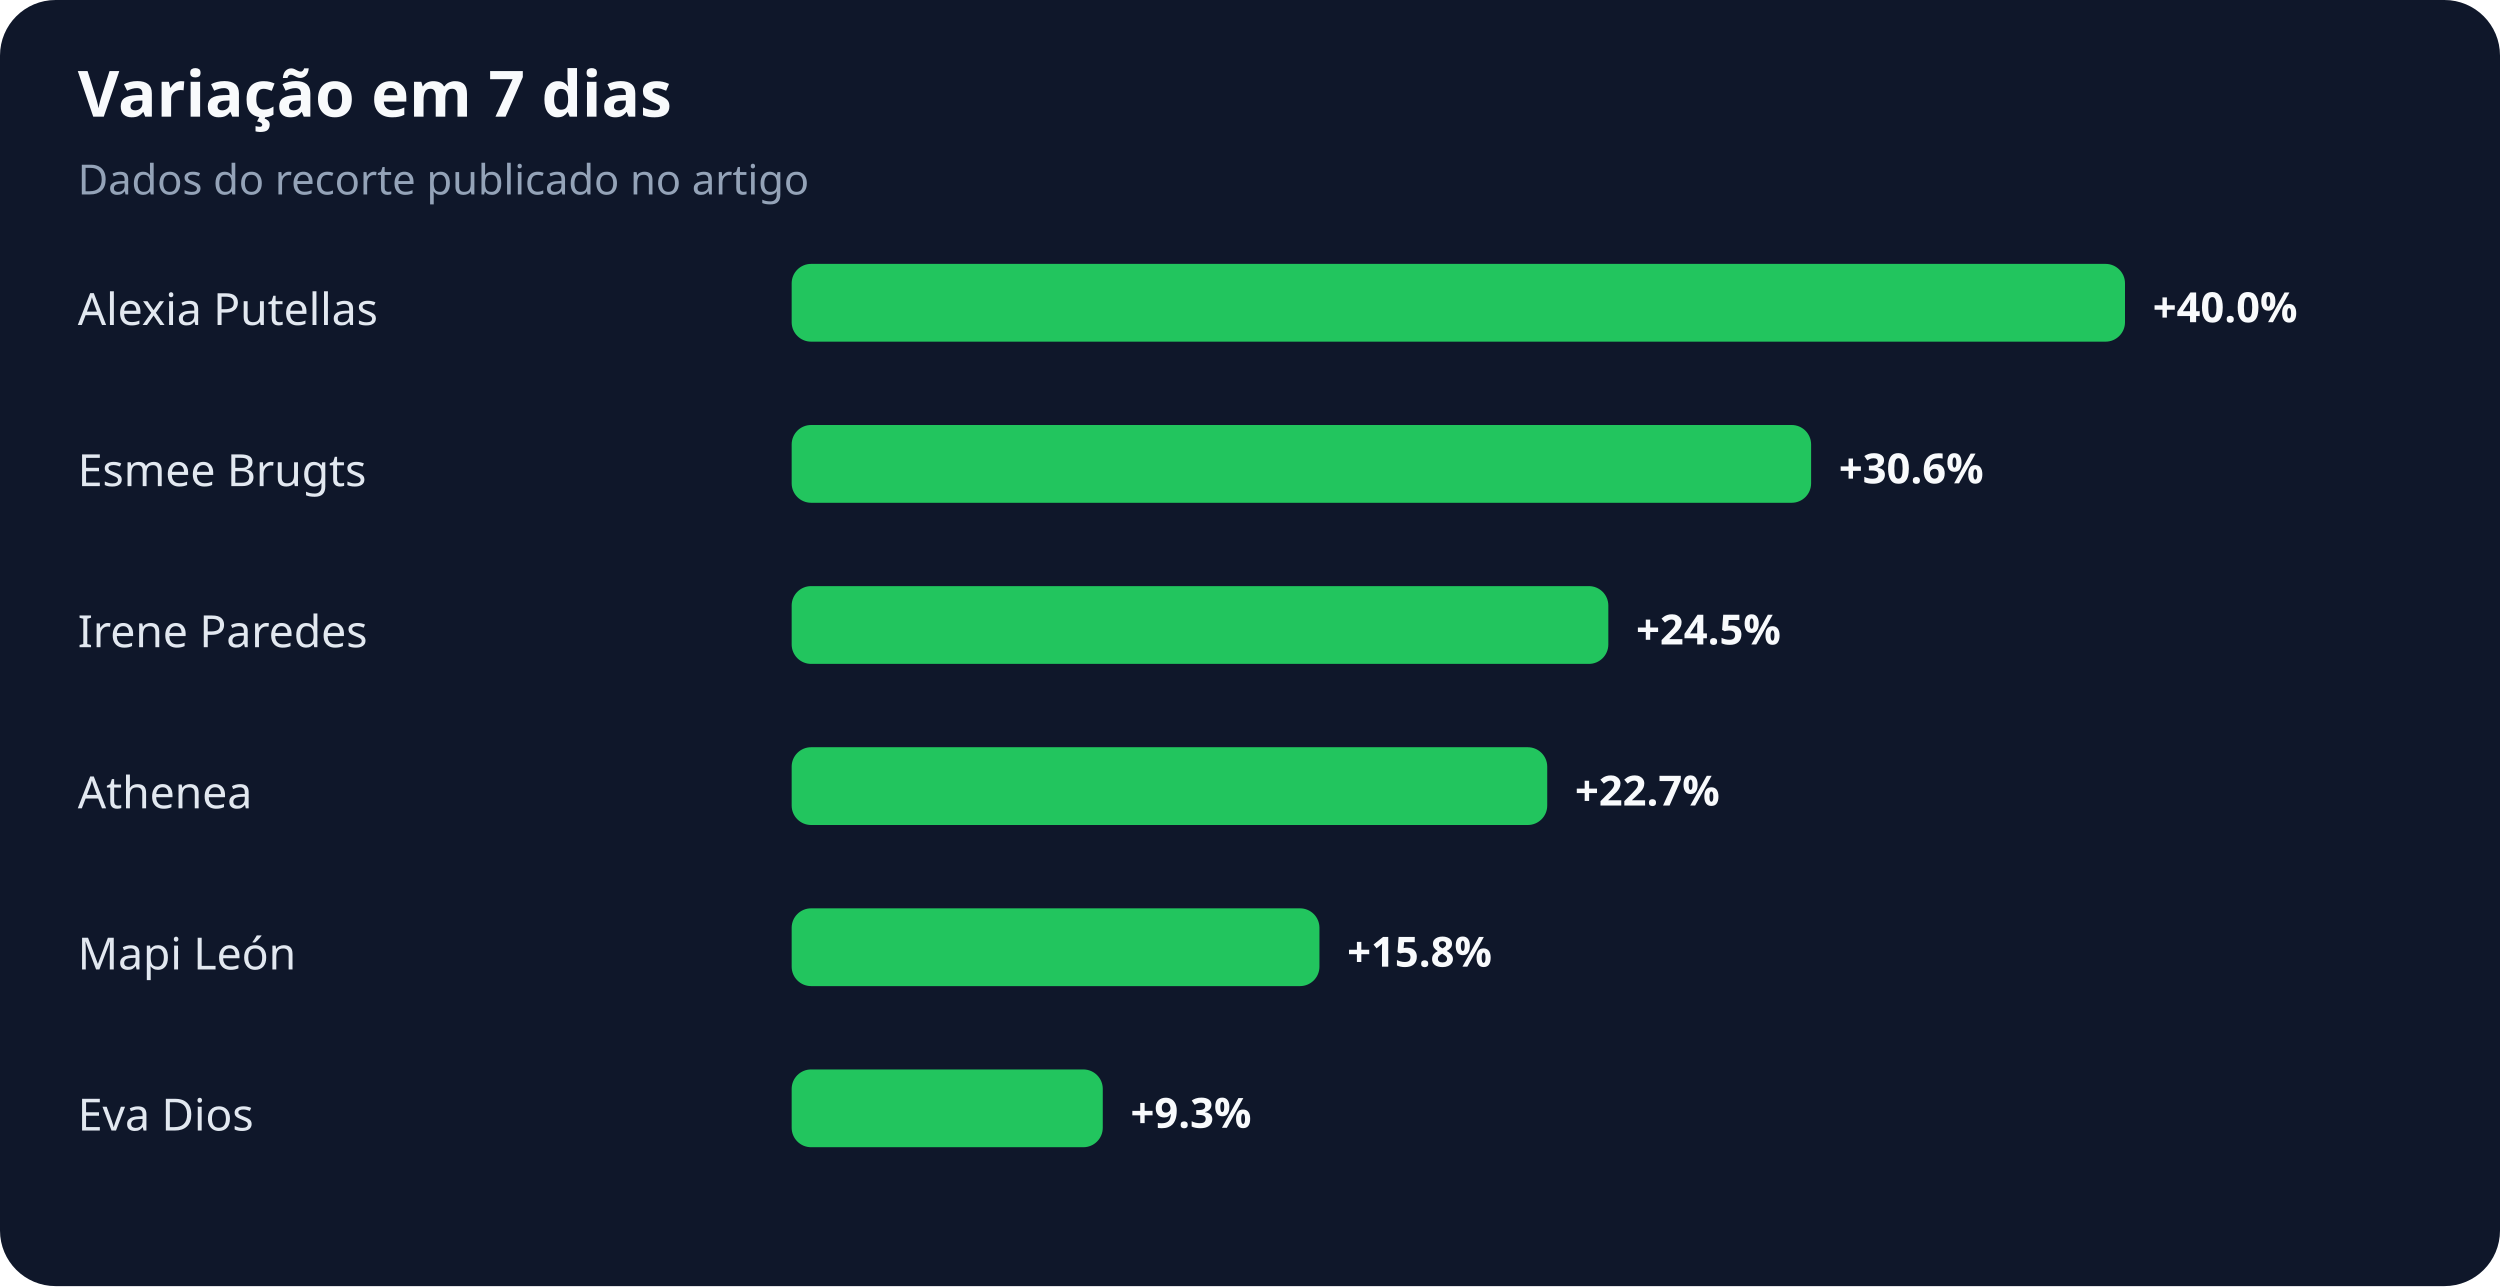
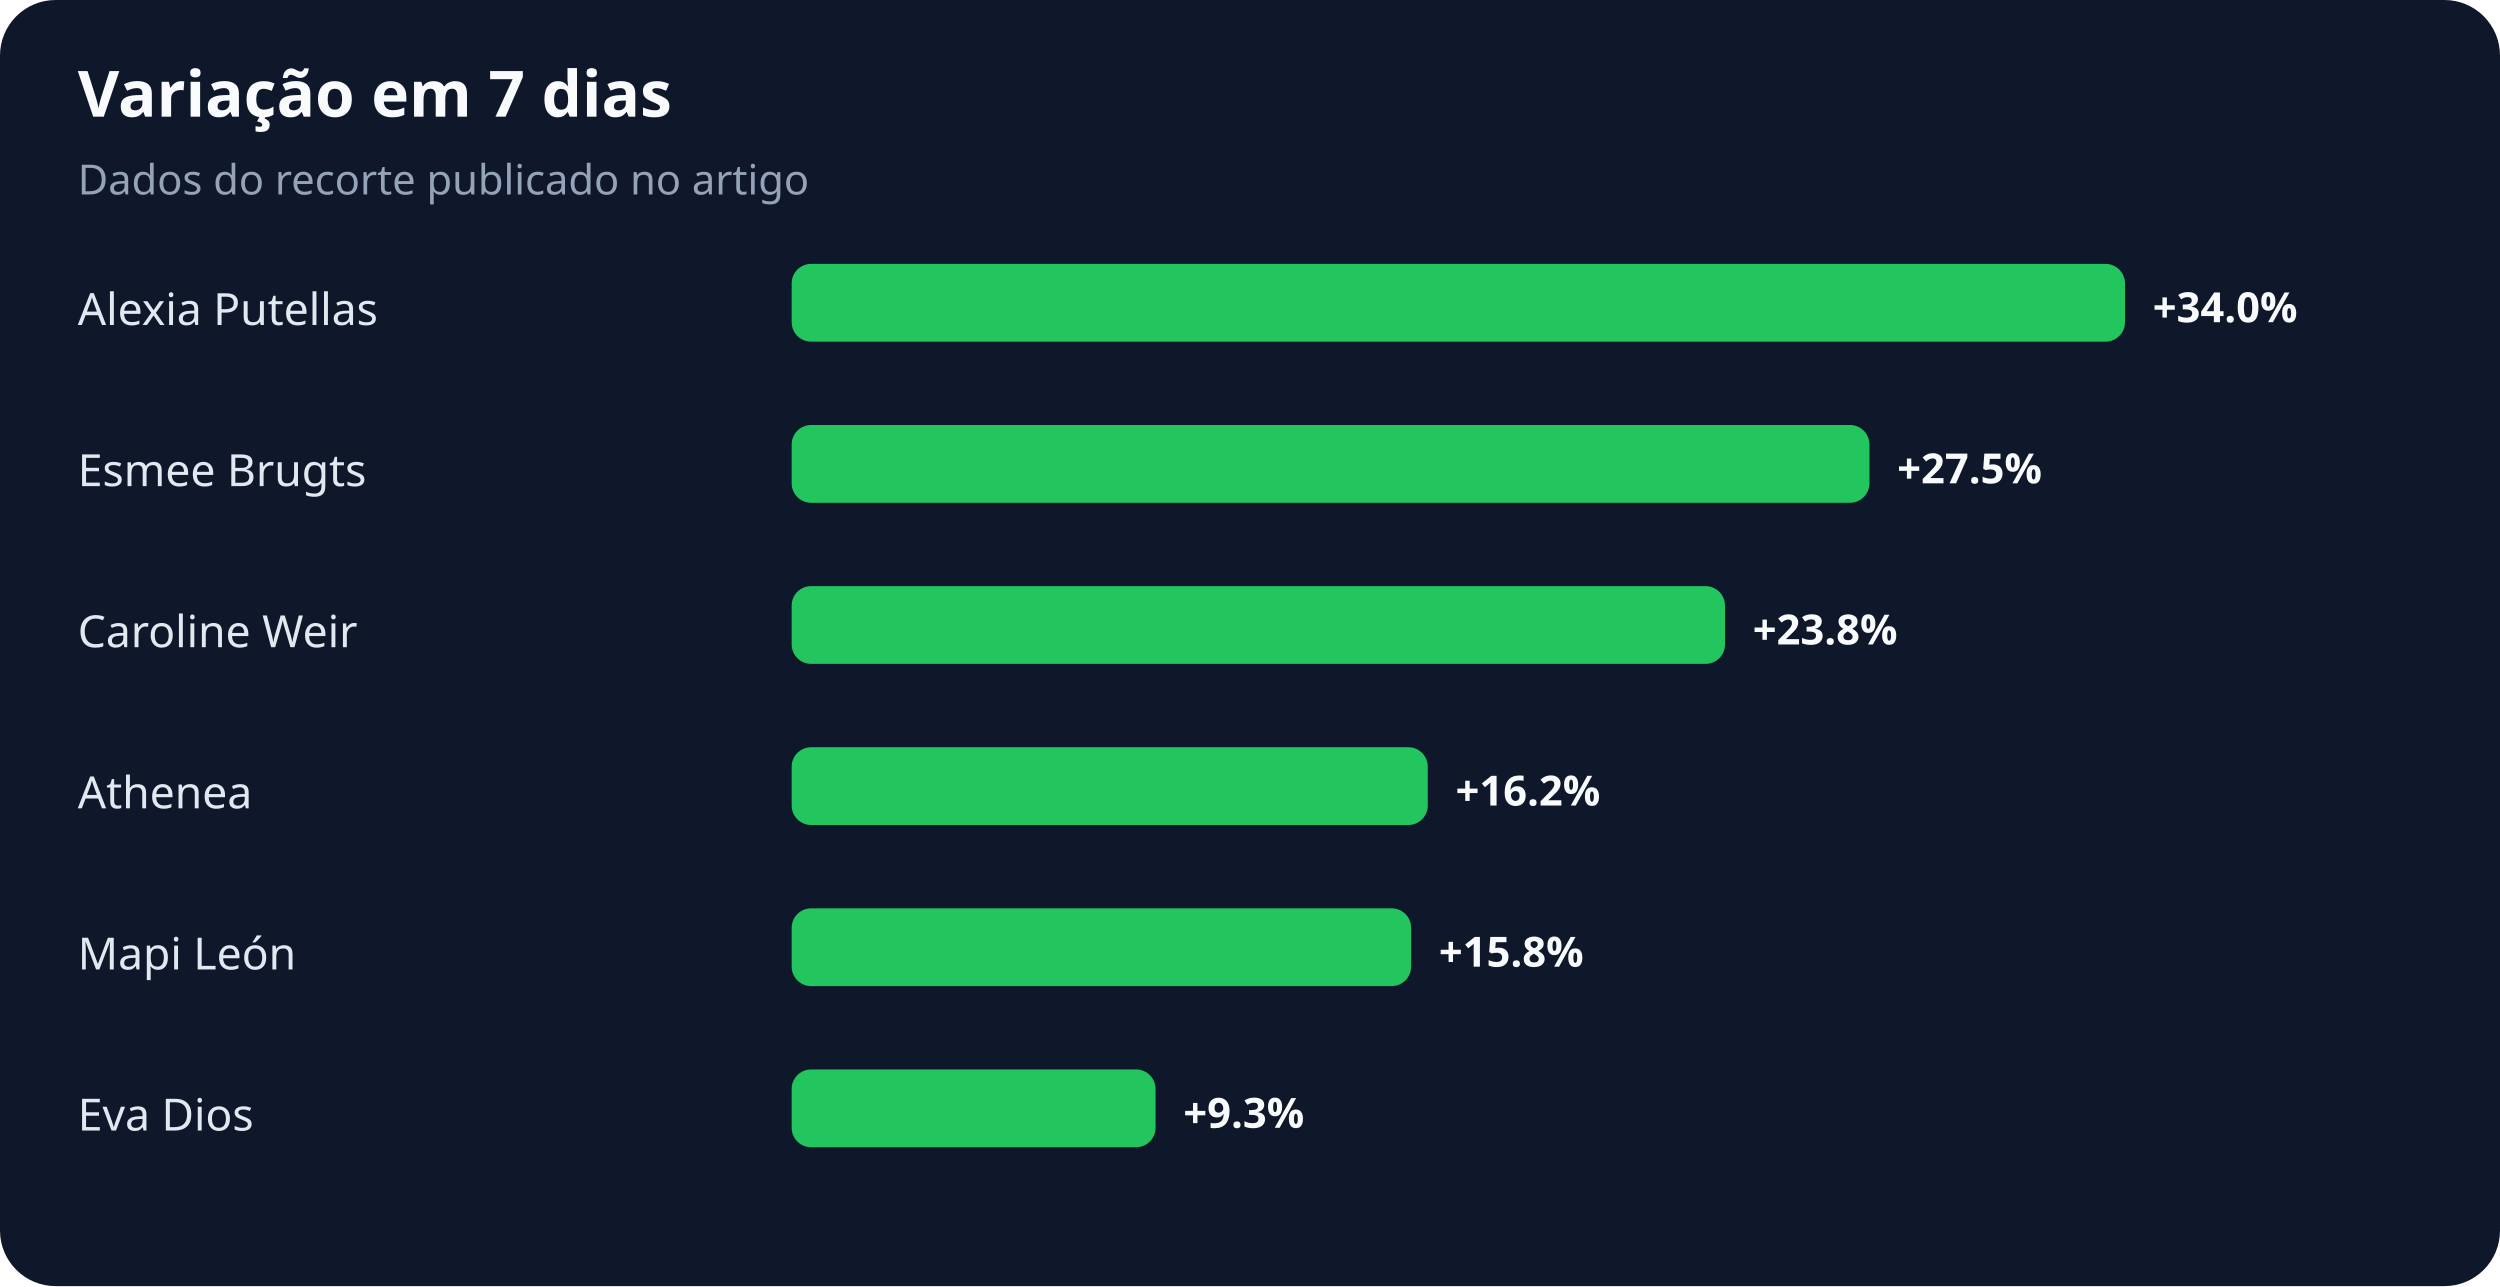
<svg xmlns="http://www.w3.org/2000/svg" width="900" height="463" viewBox="0 0 900 463" role="img" aria-labelledby="title desc">
  <rect width="100%" height="100%" rx="20" fill="#0f172a" />
  <text x="28" y="42" fill="#f8fafc" font-family="system-ui,sans-serif" font-size="23" font-weight="700">Variação em 7 dias</text>
  <text x="28" y="70" fill="#94a3b8" font-family="system-ui,sans-serif" font-size="15">Dados do recorte publicado no artigo</text>
  <text x="28" y="117" fill="#e2e8f0" font-family="system-ui,sans-serif" font-size="16">Alexia Putellas</text>
  <rect x="285" y="95" width="480" height="28" rx="7" fill="#22c55e" />
-   <text x="775" y="116" fill="#f8fafc" font-family="system-ui,sans-serif" font-size="15" font-weight="700">+40.0%</text>
+   <text x="775" y="116" fill="#f8fafc" font-family="system-ui,sans-serif" font-size="15" font-weight="700">+34.0%</text>
  <text x="28" y="175" fill="#e2e8f0" font-family="system-ui,sans-serif" font-size="16">Esmee Brugts</text>
-   <rect x="285" y="153" width="367" height="28" rx="7" fill="#22c55e" />
-   <text x="662" y="174" fill="#f8fafc" font-family="system-ui,sans-serif" font-size="15" font-weight="700">+30.6%</text>
-   <text x="28" y="233" fill="#e2e8f0" font-family="system-ui,sans-serif" font-size="16">Irene Paredes</text>
-   <rect x="285" y="211" width="294" height="28" rx="7" fill="#22c55e" />
-   <text x="589" y="232" fill="#f8fafc" font-family="system-ui,sans-serif" font-size="15" font-weight="700">+24.5%</text>
+   <rect x="285" y="153" width="388" height="28" rx="7" fill="#22c55e" />
+   <text x="683" y="174" fill="#f8fafc" font-family="system-ui,sans-serif" font-size="15" font-weight="700">+27.5%</text>
+   <text x="28" y="233" fill="#e2e8f0" font-family="system-ui,sans-serif" font-size="16">Caroline Weir</text>
+   <rect x="285" y="211" width="336" height="28" rx="7" fill="#22c55e" />
+   <text x="631" y="232" fill="#f8fafc" font-family="system-ui,sans-serif" font-size="15" font-weight="700">+23.8%</text>
  <text x="28" y="291" fill="#e2e8f0" font-family="system-ui,sans-serif" font-size="16">Athenea</text>
-   <rect x="285" y="269" width="272" height="28" rx="7" fill="#22c55e" />
-   <text x="567" y="290" fill="#f8fafc" font-family="system-ui,sans-serif" font-size="15" font-weight="700">+22.7%</text>
+   <rect x="285" y="269" width="229" height="28" rx="7" fill="#22c55e" />
+   <text x="524" y="290" fill="#f8fafc" font-family="system-ui,sans-serif" font-size="15" font-weight="700">+16.2%</text>
  <text x="28" y="349" fill="#e2e8f0" font-family="system-ui,sans-serif" font-size="16">Mapi León</text>
-   <rect x="285" y="327" width="190" height="28" rx="7" fill="#22c55e" />
-   <text x="485" y="348" fill="#f8fafc" font-family="system-ui,sans-serif" font-size="15" font-weight="700">+15.8%</text>
+   <rect x="285" y="327" width="223" height="28" rx="7" fill="#22c55e" />
+   <text x="518" y="348" fill="#f8fafc" font-family="system-ui,sans-serif" font-size="15" font-weight="700">+15.8%</text>
  <text x="28" y="407" fill="#e2e8f0" font-family="system-ui,sans-serif" font-size="16">Eva Dios</text>
-   <rect x="285" y="385" width="112" height="28" rx="7" fill="#22c55e" />
-   <text x="407" y="406" fill="#f8fafc" font-family="system-ui,sans-serif" font-size="15" font-weight="700">+9.3%</text>
+   <rect x="285" y="385" width="131" height="28" rx="7" fill="#22c55e" />
+   <text x="426" y="406" fill="#f8fafc" font-family="system-ui,sans-serif" font-size="15" font-weight="700">+9.3%</text>
</svg>
